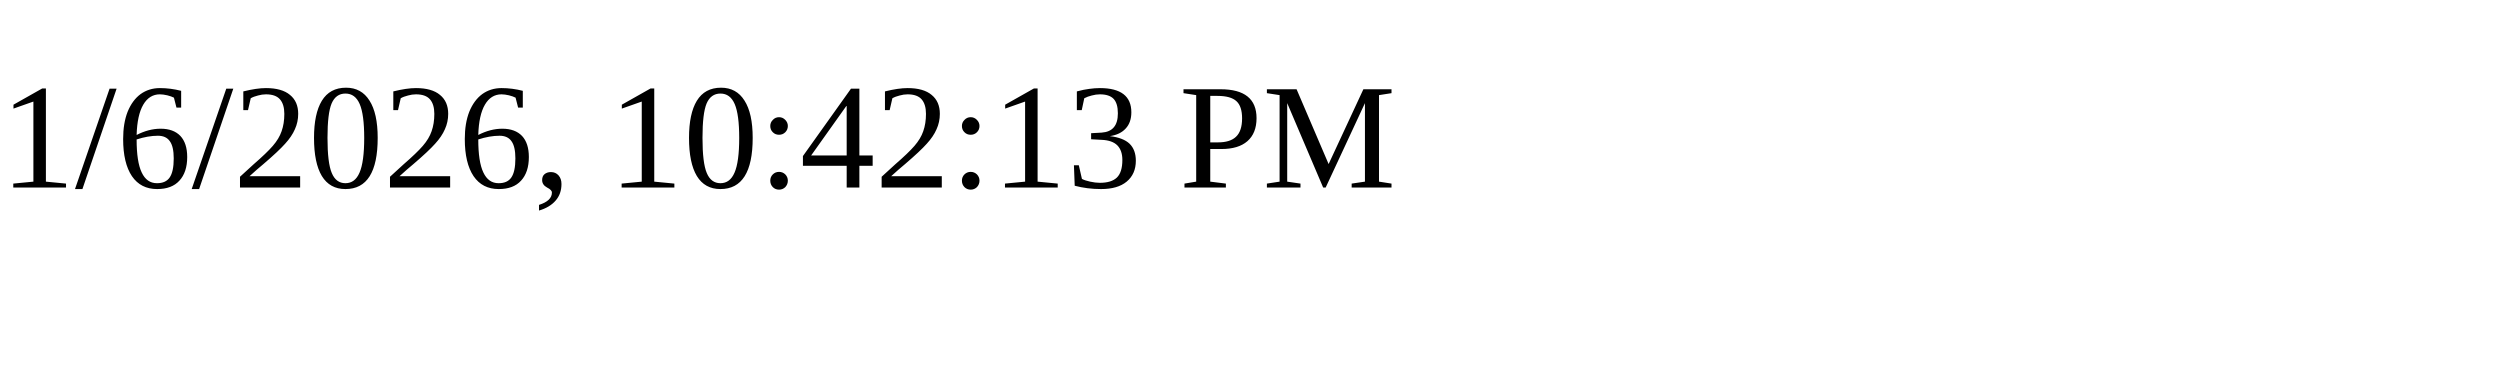
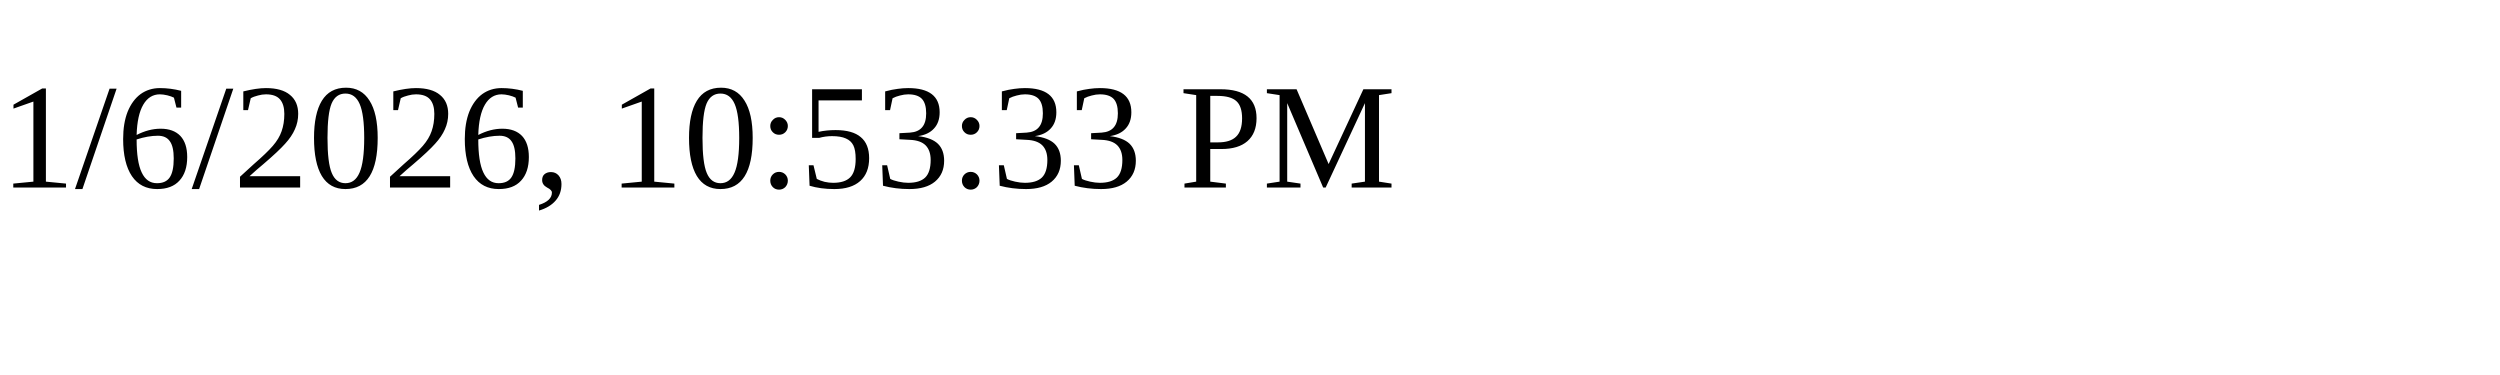
<svg xmlns="http://www.w3.org/2000/svg" height="30" width="200">
-   <text x="0" y="15">1/6/2026, 10:42:13 PM</text>
+   <text x="0" y="15">1/6/2026, 10:53:33 PM</text>
</svg>
